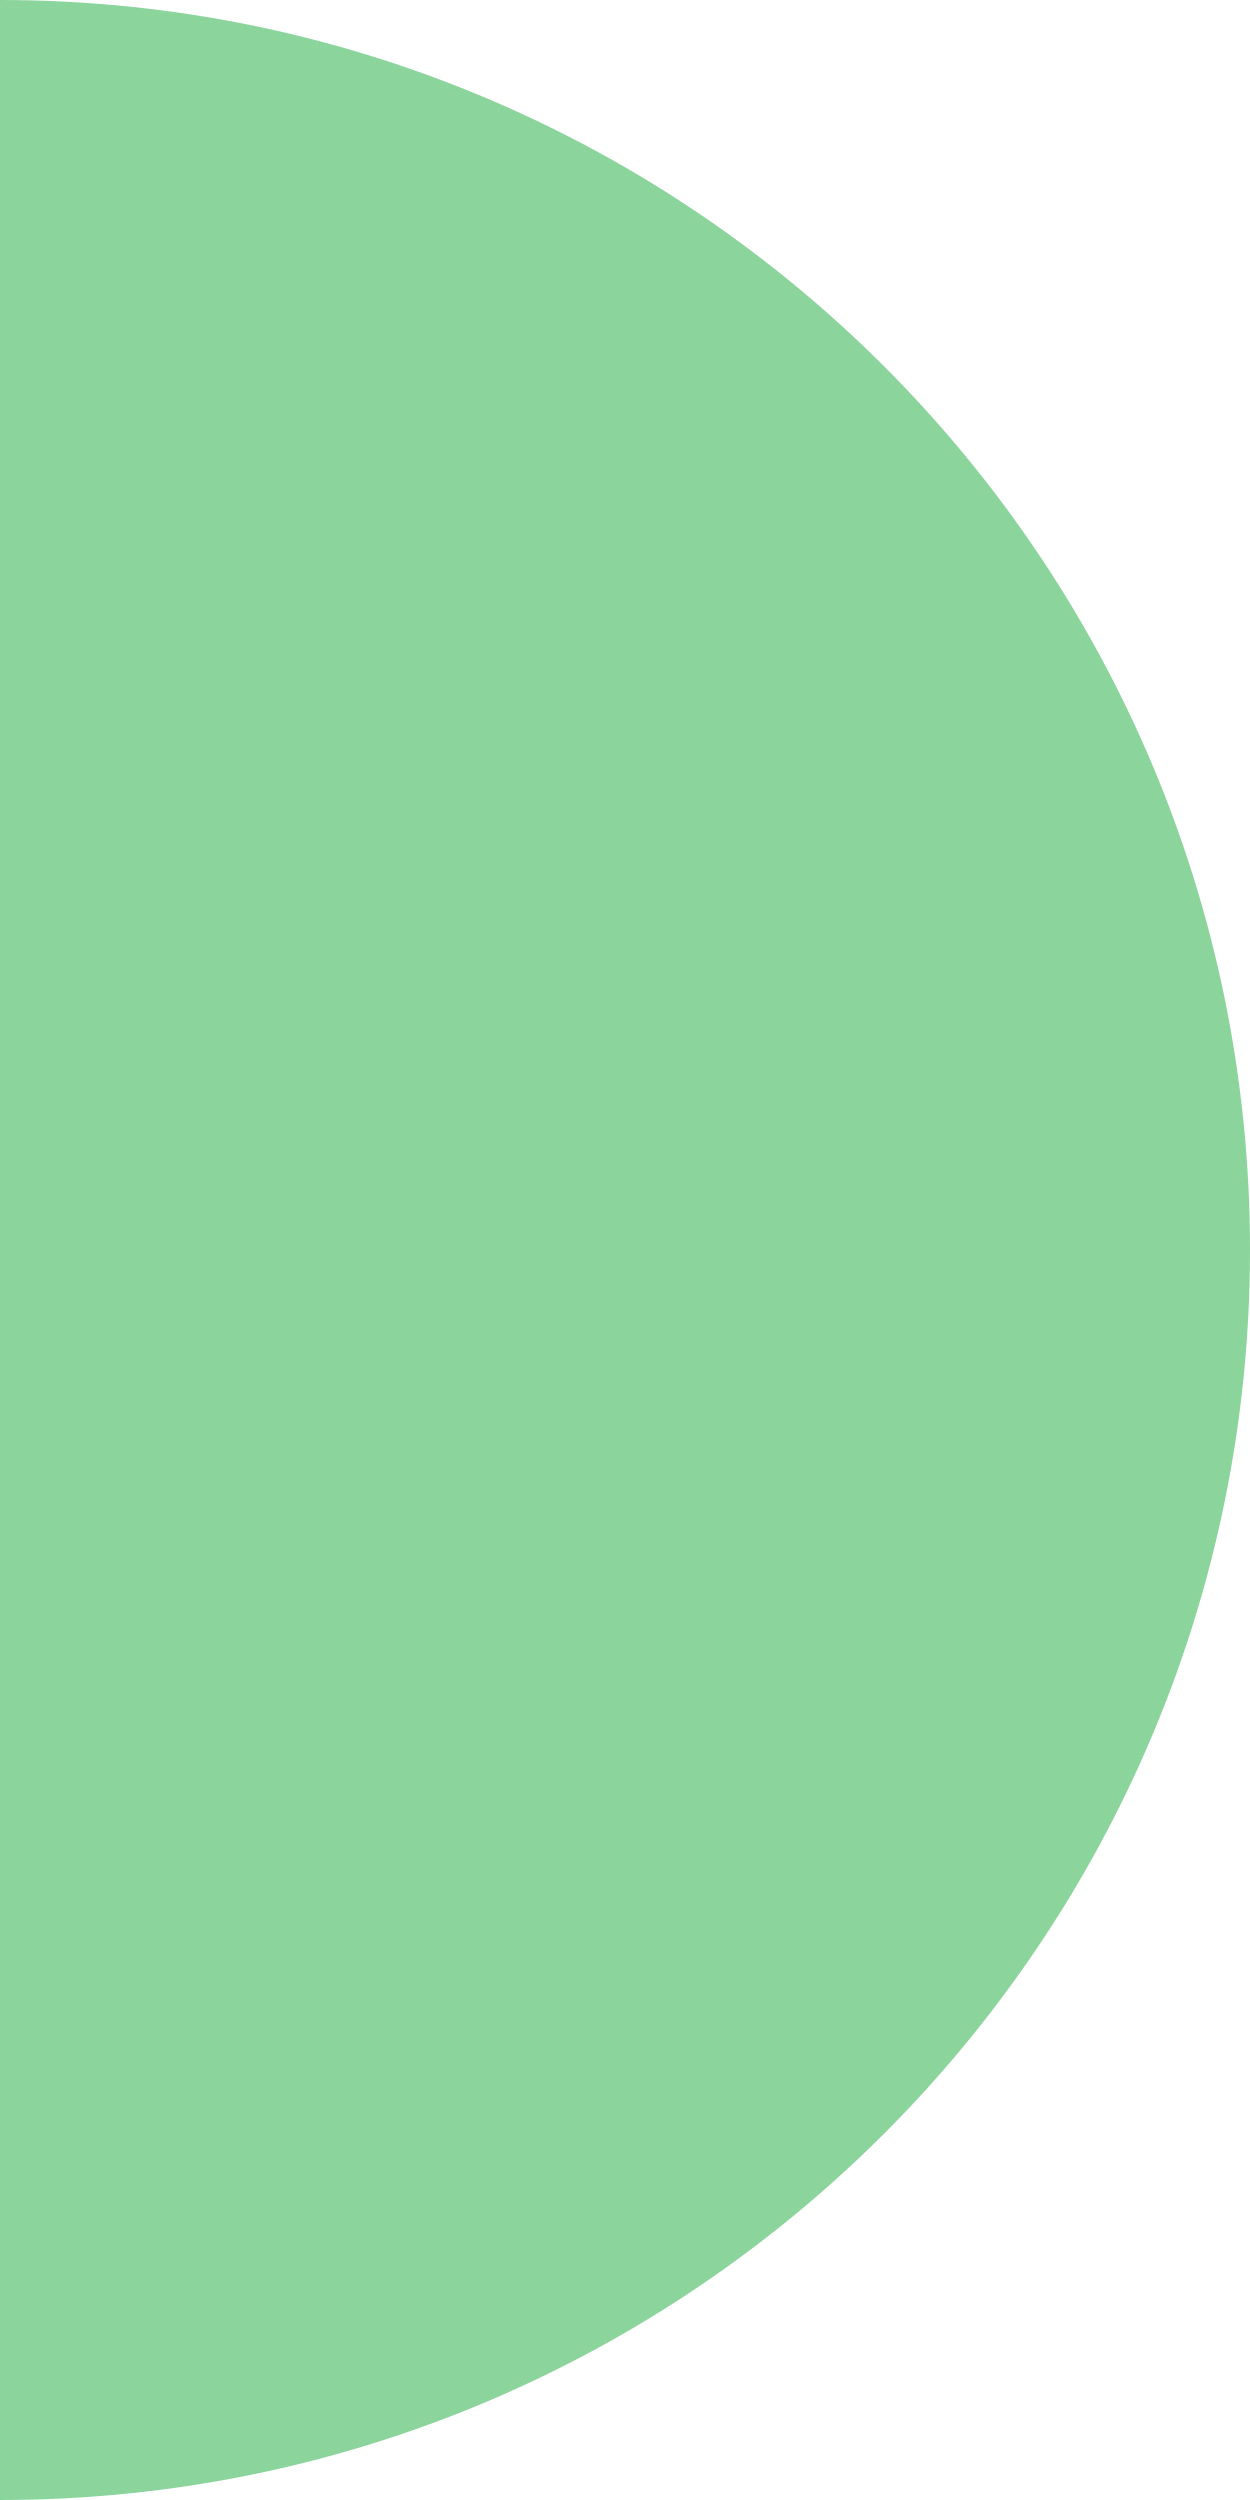
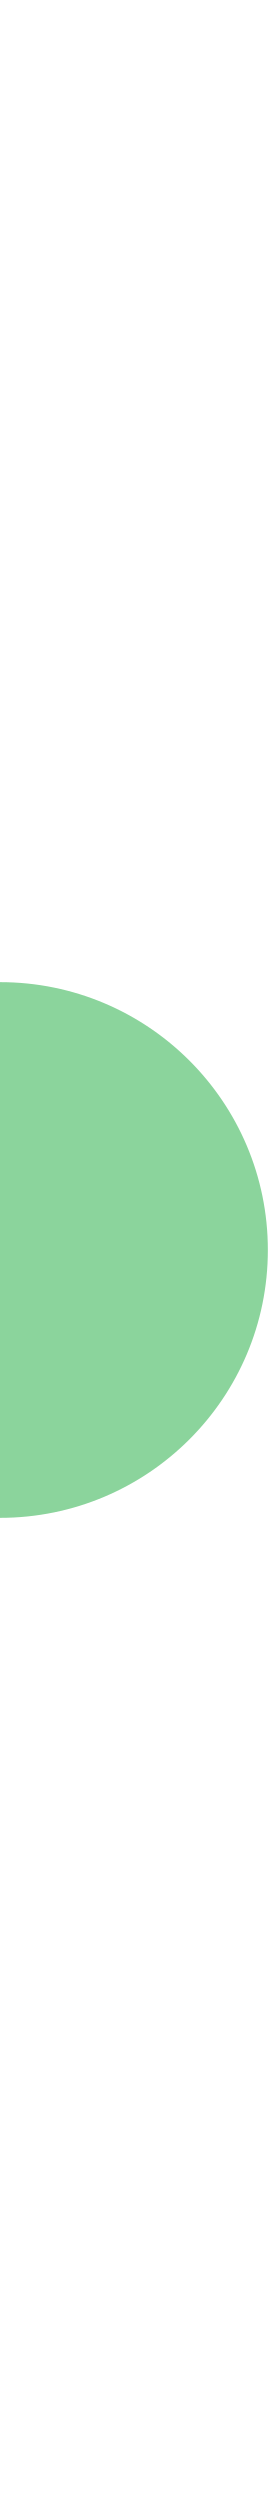
- <svg xmlns="http://www.w3.org/2000/svg" width="4" height="8" viewBox="0 0 4 8">
-   <circle cx="0" cy="4" r="4" fill="#8bd49c" />
+ <svg xmlns="http://www.w3.org/2000/svg" width="3" height="28" viewBox="0 0 3 28">
+   <circle cx="0" cy="14" r="3" fill="#8bd49c" />
</svg>
